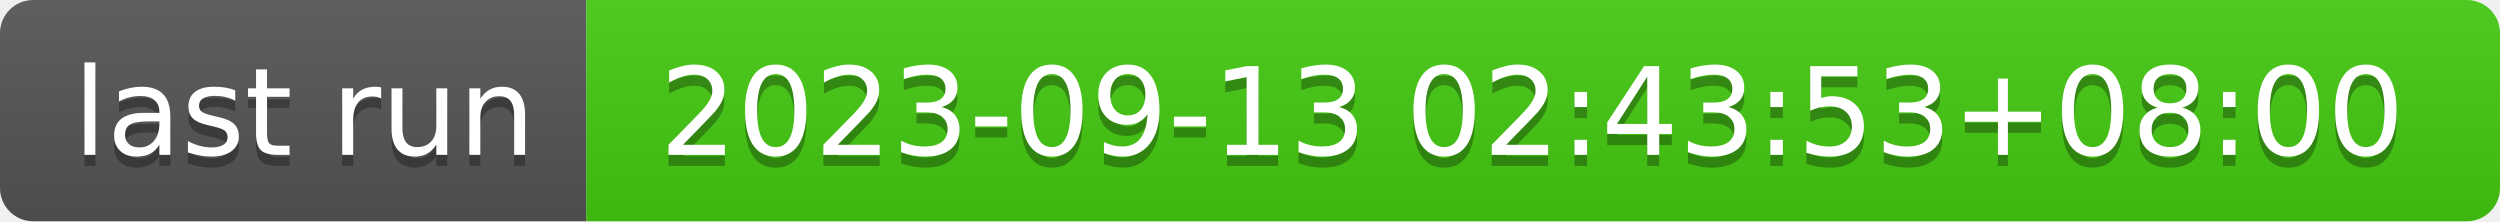
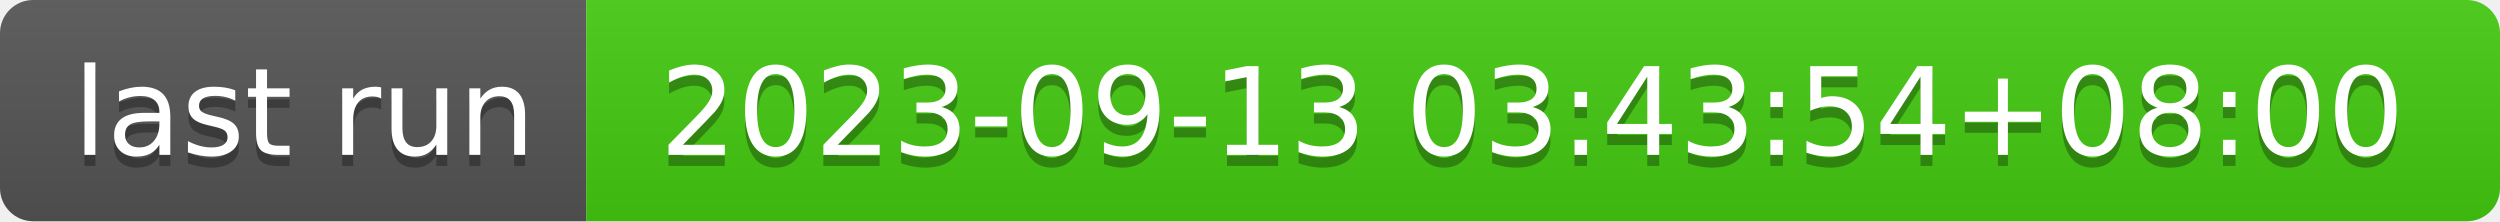
- <svg xmlns="http://www.w3.org/2000/svg" width="226" height="20" role="img" aria-label="last run: 2023-09-13 02:43:53+08:00">
+ <svg xmlns="http://www.w3.org/2000/svg" width="226" height="20" role="img" aria-label="last run: 2023-09-13 03:43:54+08:00">
  <linearGradient id="s" x2="0" y2="100%">
    <stop offset="0" stop-color="#bbb" stop-opacity=".1" />
    <stop offset="1" stop-opacity=".1" />
  </linearGradient>
  <clipPath id="r">
    <rect width="226" height="20" rx="3" fill="#fff" />
  </clipPath>
  <g clip-path="url(#r)">
    <rect width="53" height="20" fill="#555" />
    <rect x="53" width="173" height="20" fill="#4c1" />
    <rect width="226" height="20" fill="url(#s)" />
  </g>
  <g fill="#fff" text-anchor="middle" font-family="Verdana,Geneva,DejaVu Sans,sans-serif" text-rendering="geometricPrecision" font-size="110">
    <text aria-hidden="true" x="275" y="150" fill="#010101" fill-opacity=".3" transform="scale(.1)" textLength="430">last run</text>
    <text x="275" y="140" transform="scale(.1)" fill="#fff" textLength="430">last run</text>
-     <text aria-hidden="true" x="1385" y="150" fill="#010101" fill-opacity=".3" transform="scale(.1)" textLength="1630">2023-09-13 02:43:53+08:00</text>
-     <text x="1385" y="140" transform="scale(.1)" fill="#fff" textLength="1630">2023-09-13 02:43:53+08:00</text>
+     <text aria-hidden="true" x="1385" y="150" fill="#010101" fill-opacity=".3" transform="scale(.1)" textLength="1630">2023-09-13 03:43:54+08:00</text>
+     <text x="1385" y="140" transform="scale(.1)" fill="#fff" textLength="1630">2023-09-13 03:43:54+08:00</text>
  </g>
</svg>
